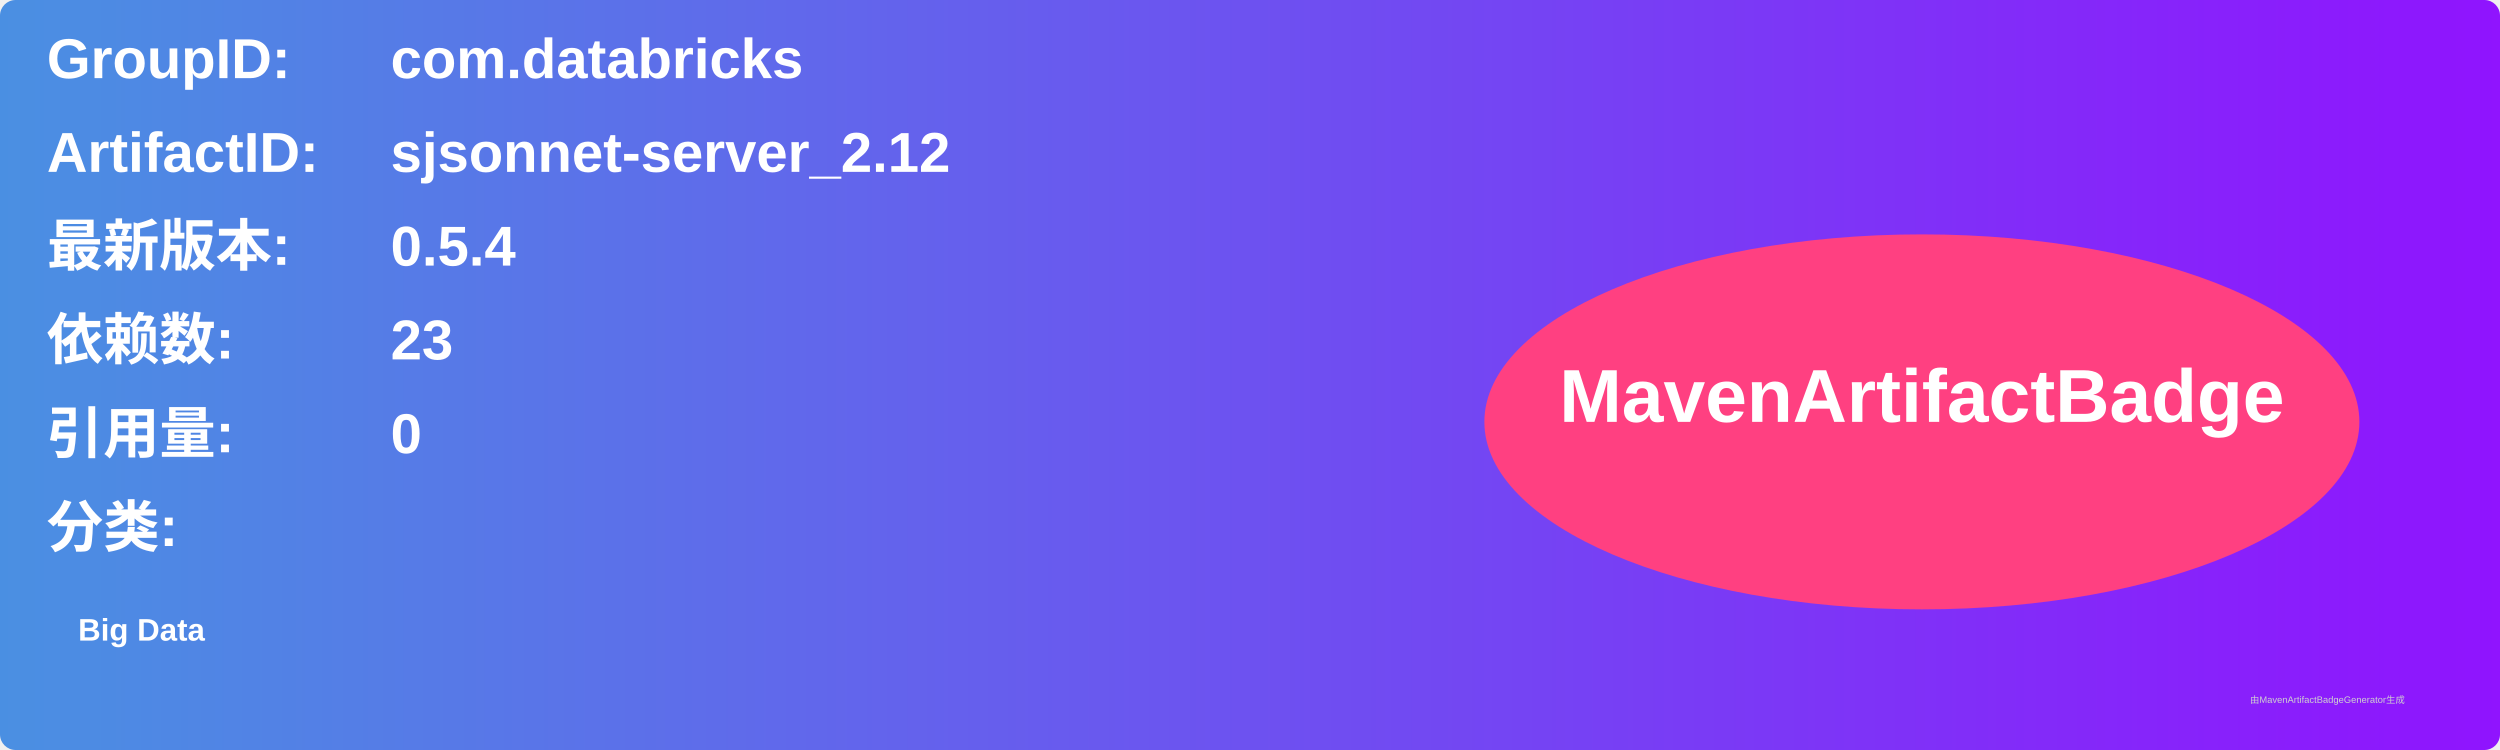
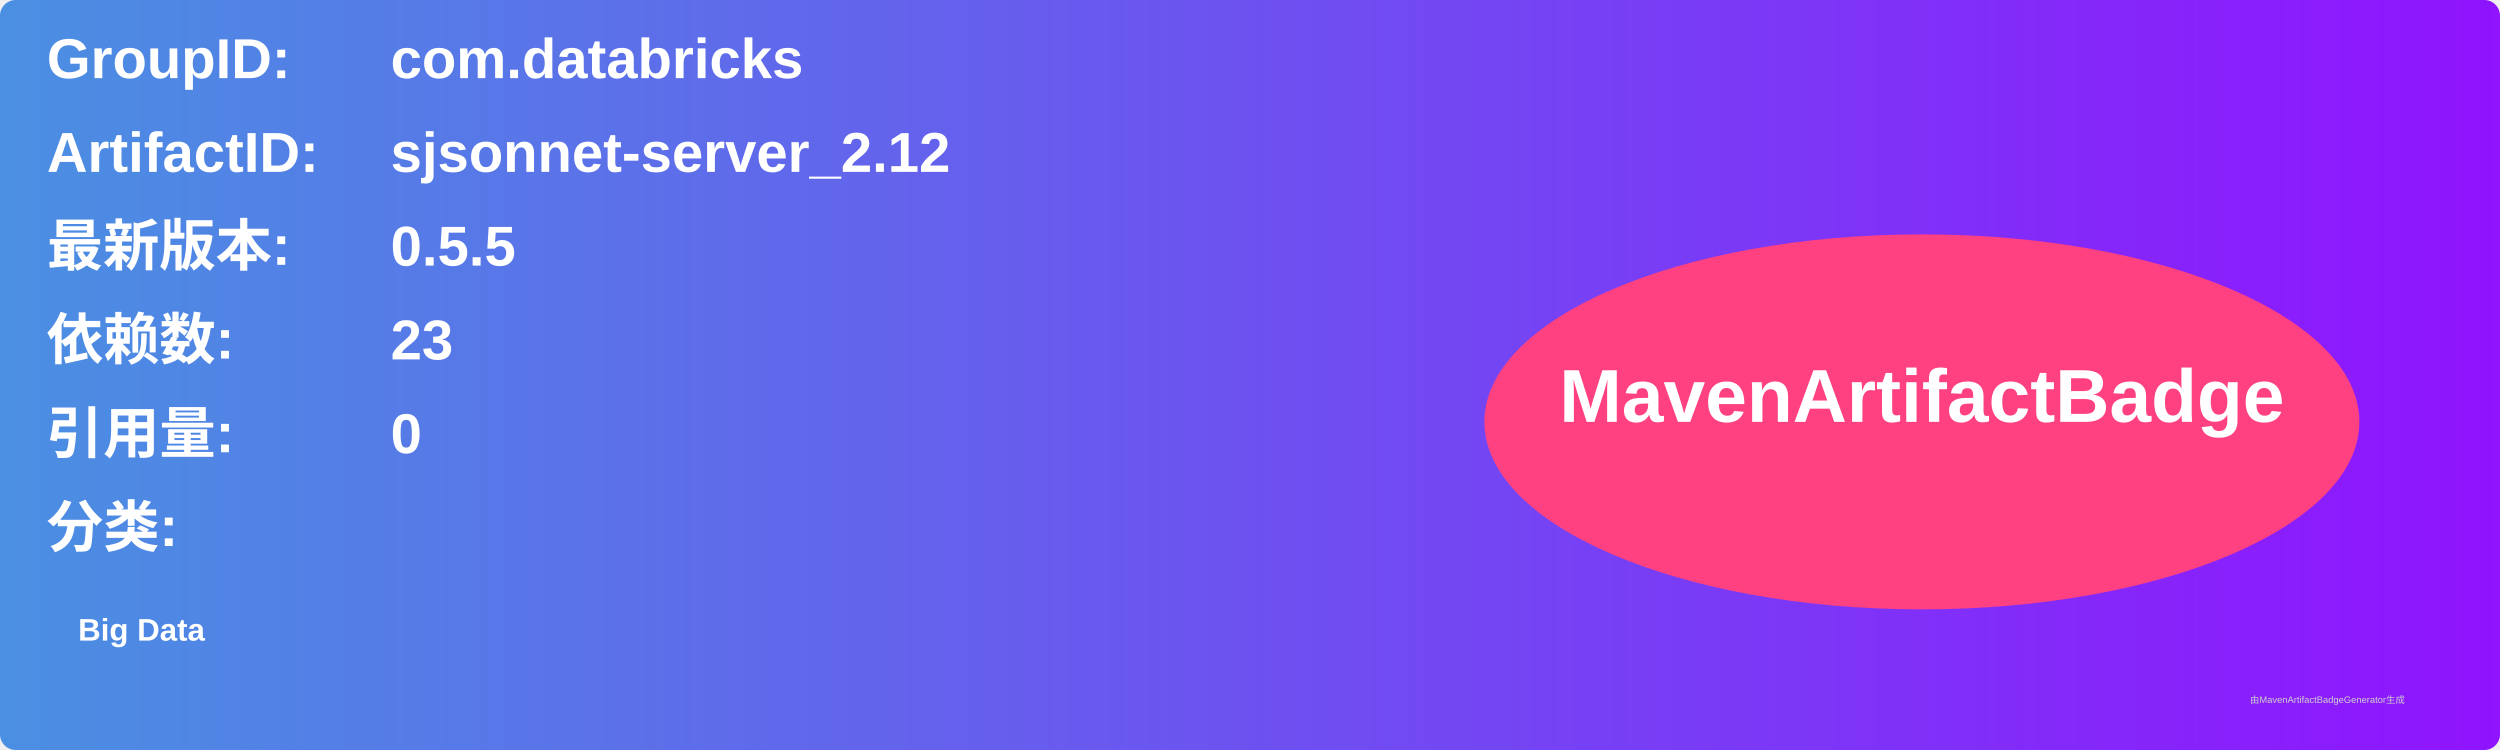
<svg xmlns="http://www.w3.org/2000/svg" width="800" height="240" viewBox="0 0 800 240">
  <linearGradient id="grad" x1="0%" y1="0%" x2="100%" y2="0%">
    <stop offset="0%" stop-color="#4a90e2" />
    <stop offset="100%" stop-color="#9013fe" />
  </linearGradient>
  <rect width="100%" height="100%" rx="5" ry="5" fill="url(#grad)" />
  <g transform="translate(15, 15)">
    <text x="0" y="10" font-family="Arial" font-size="18" fill="white" font-weight="bold" width="260">GroupID:</text>
    <text x="110" y="10" font-family="Arial" font-size="18" fill="white" font-weight="bold" width="460">com.databricks</text>
    <text x="0" y="40" font-family="Arial" font-size="18" fill="white" font-weight="bold" width="260">ArtifactID:</text>
    <text x="110" y="40" font-family="Arial" font-size="18" fill="white" font-weight="bold" width="460">sjsonnet-server_2.12</text>
    <text x="0" y="70" font-family="Arial" font-size="18" fill="white" font-weight="bold">最新版本:</text>
    <text x="110" y="70" font-family="Arial" font-size="18" fill="white" font-weight="bold">
-       <tspan font-weight="bold">0.5.4</tspan>
+       <tspan font-weight="bold">0.5.5</tspan>
    </text>
    <text x="0" y="100" font-family="Arial" font-size="18" fill="white" font-weight="bold">依赖数: </text>
    <text x="110" y="100" font-family="Arial" font-size="18" fill="white">
      <tspan font-weight="bold">23</tspan>
    </text>
    <text x="0" y="130" font-family="Arial" font-size="18" fill="white" font-weight="bold">引用量: </text>
    <text x="110" y="130" font-family="Arial" font-size="18" fill="white">
      <tspan font-weight="bold">0</tspan>
    </text>
    <text x="0" y="160" font-family="Arial" font-size="18" fill="white" font-weight="bold">分类:</text>
    <text x="10" y="190" font-family="Arial" font-size="10" fill="white">
      <tspan font-weight="bold">Big Data</tspan>
    </text>
    <ellipse cx="600" cy="120" rx="140" ry="60" fill="#ff4081" />
    <text x="600" y="120" text-anchor="middle" font-family="Arial" font-size="24" fill="white" font-weight="bold">MavenArtifactBadge</text>
  </g>
  <text x="720" y="225" font-family="Arial" font-size="3" fill="#d0d0d0">由MavenArtifactBadgeGenerator生成</text>
</svg>
